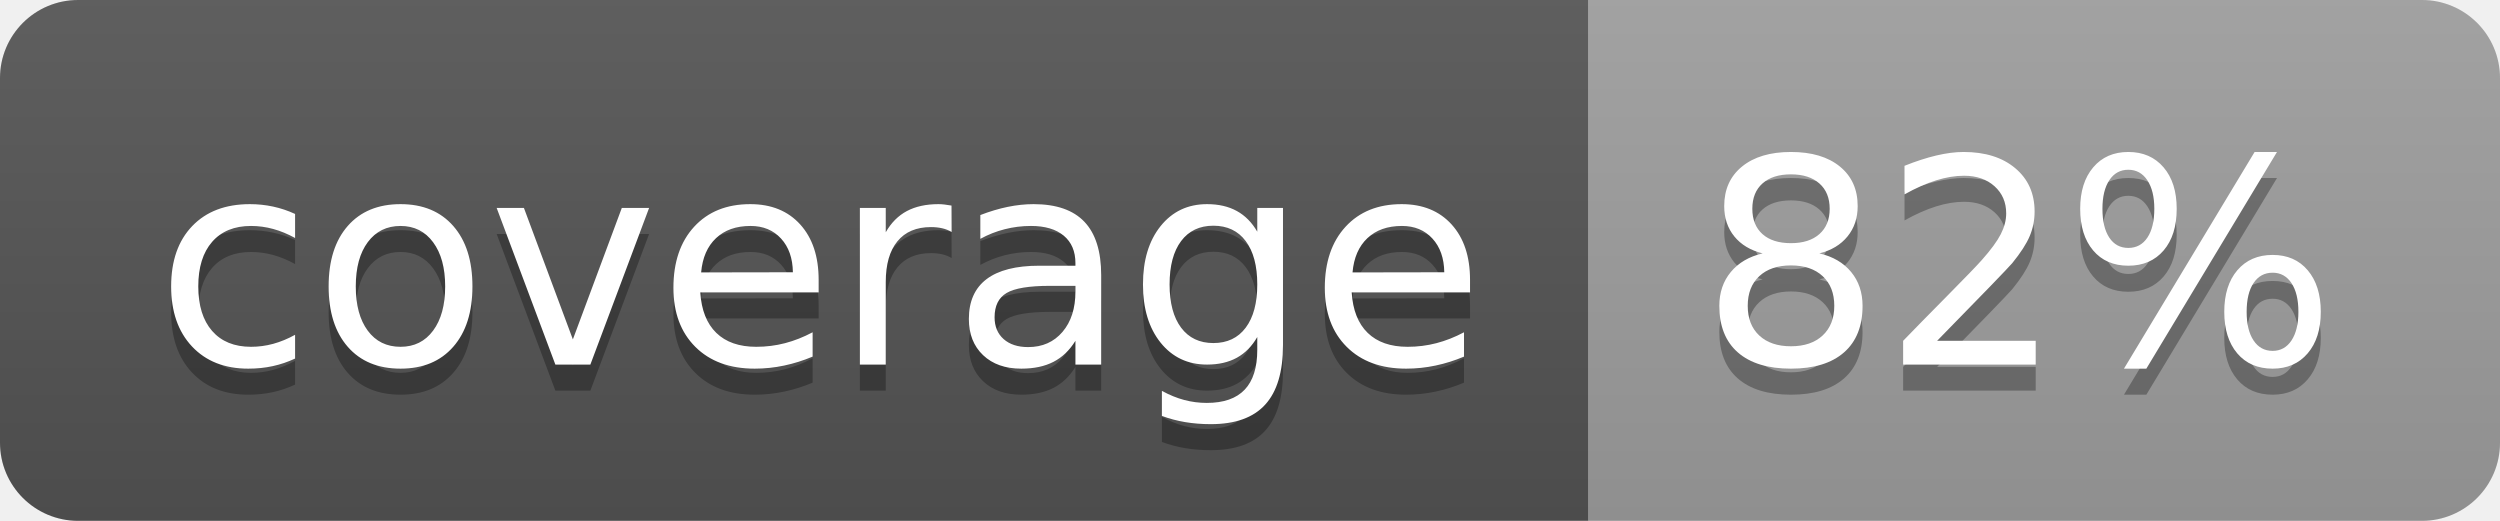
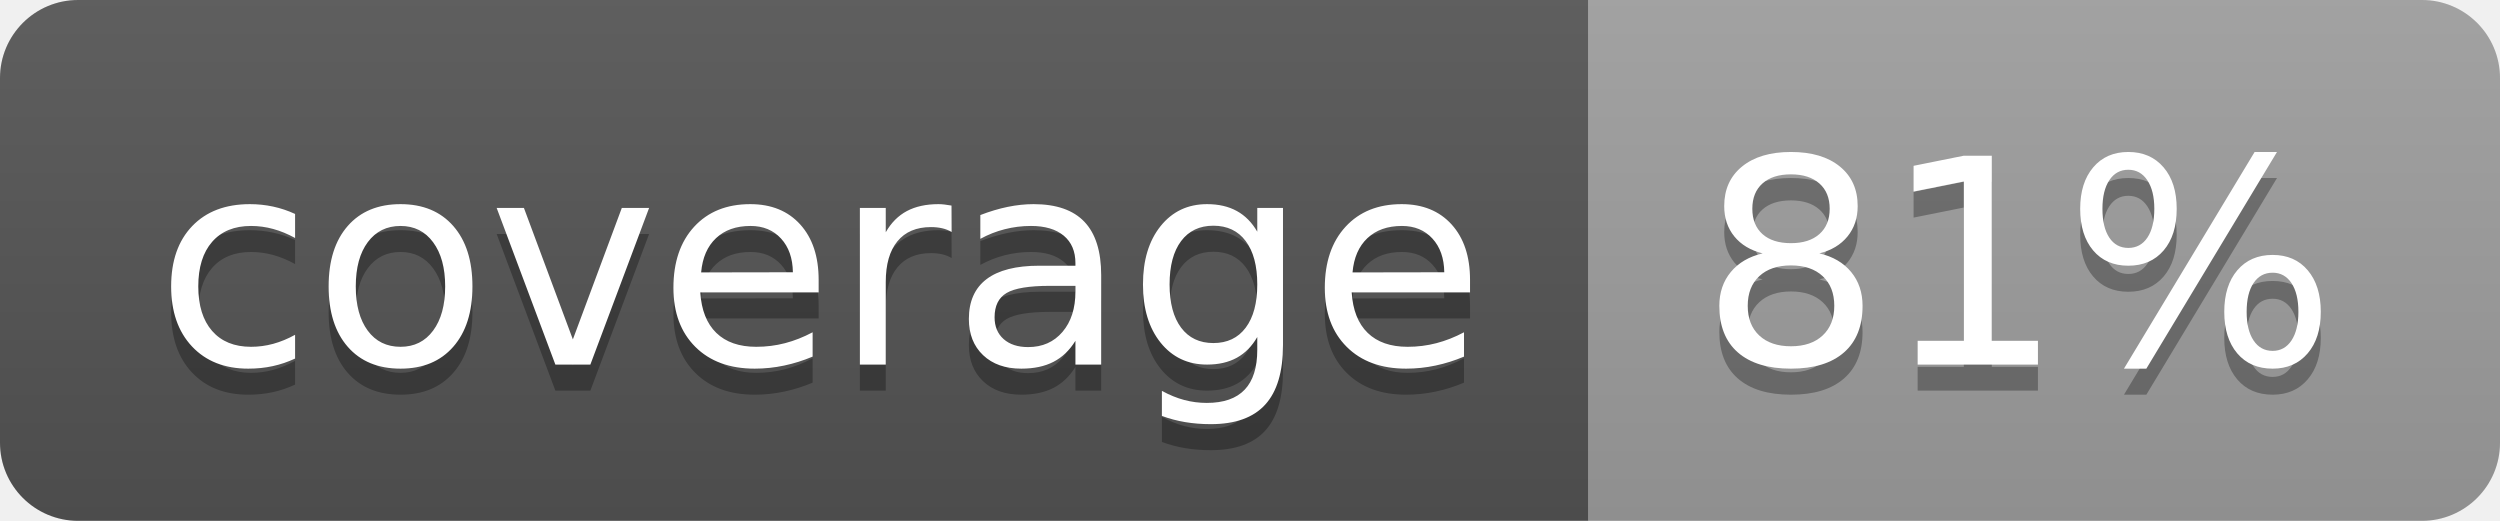
<svg xmlns="http://www.w3.org/2000/svg" width="96" height="20">
  <linearGradient id="b" x2="0" y2="100%">
    <stop offset="0" stop-color="#bbb" stop-opacity=".1" />
    <stop offset="1" stop-opacity=".1" />
  </linearGradient>
  <clipPath id="a">
    <rect width="96" height="20" rx="3" fill="#fff" />
  </clipPath>
  <g clip-path="url(#a)">
    <path fill="#555" d="M0 0h61v20H0z" />
    <path fill="#9F9F9F" d="M61 0h35v20H61z" />
    <path fill="url(#b)" d="M0 0h96v20H0z" />
  </g>
  <g fill="#fff" text-anchor="middle" font-family="DejaVu Sans,Verdana,Geneva,sans-serif" font-size="110">
    <text x="315" y="150" fill="#010101" fill-opacity=".3" transform="scale(.1)" textLength="510">coverage</text>
    <text x="315" y="140" transform="scale(.1)" textLength="510">coverage</text>
-     <text x="775" y="150" fill="#010101" fill-opacity=".3" transform="scale(.1)" textLength="250">82%</text>
-     <text x="775" y="140" transform="scale(.1)" textLength="250">82%</text>
+     <text x="775" y="150" fill="#010101" fill-opacity=".3" transform="scale(.1)" textLength="250">81%</text>
+     <text x="775" y="140" transform="scale(.1)" textLength="250">81%</text>
  </g>
</svg>
